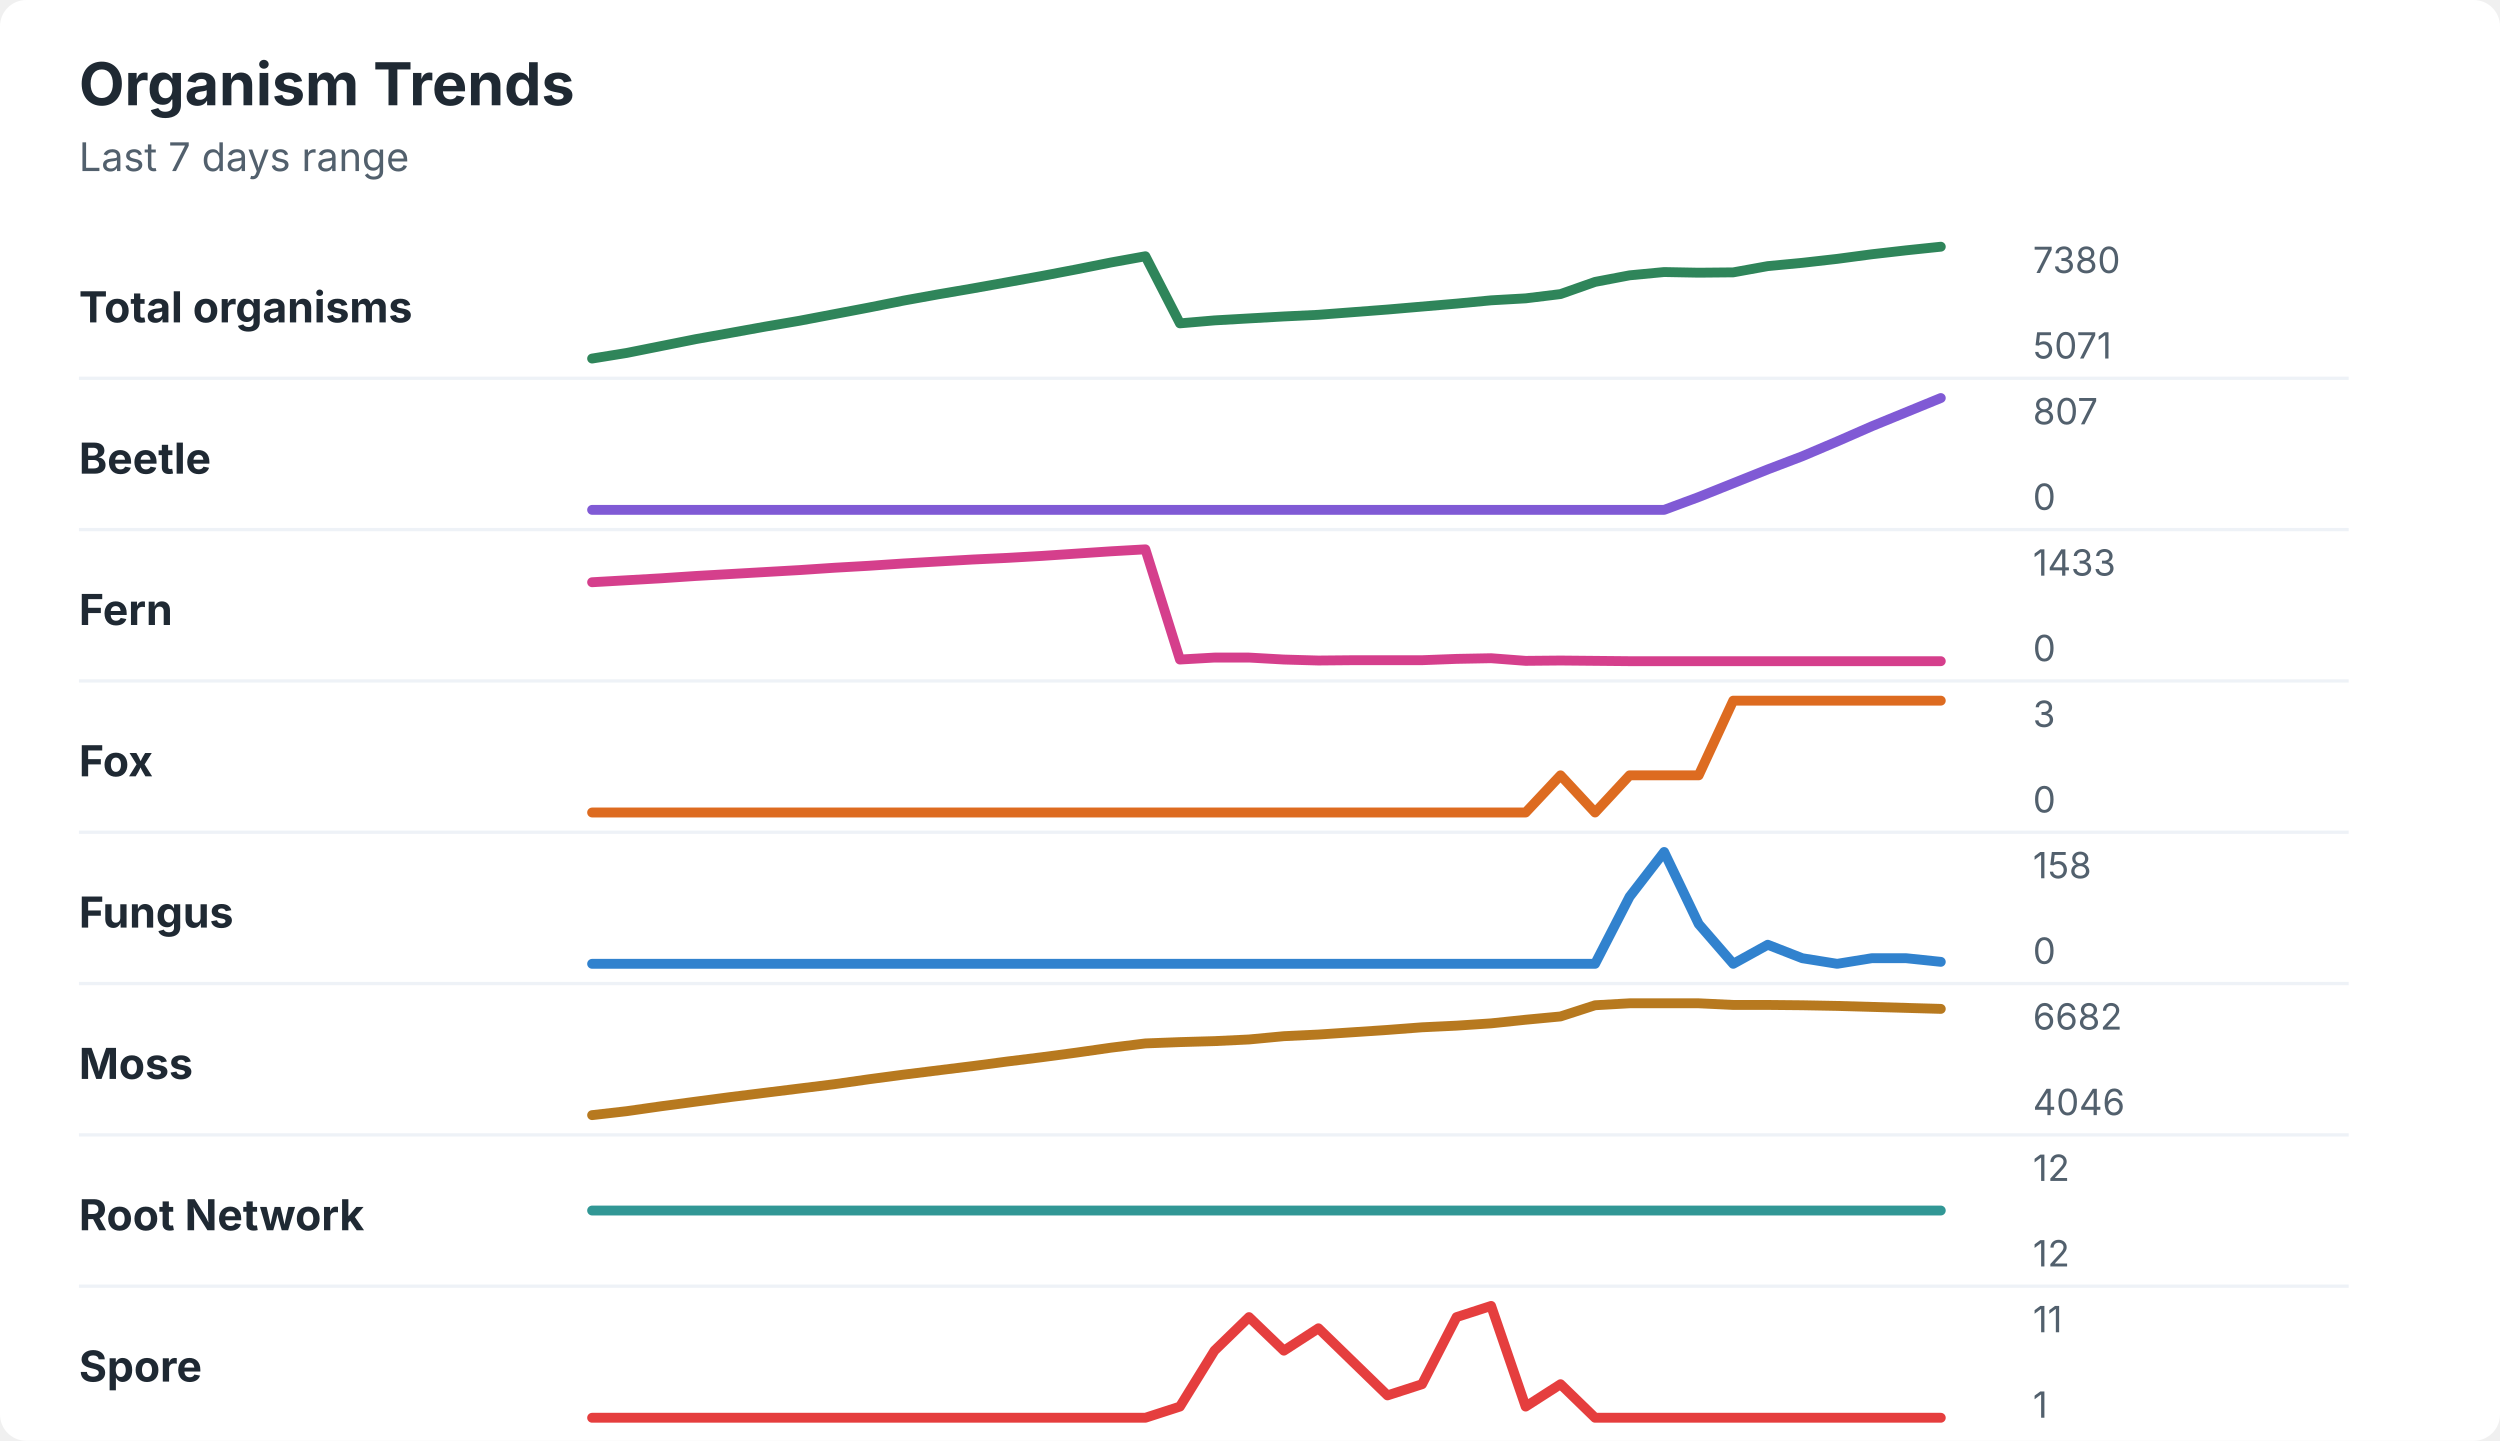
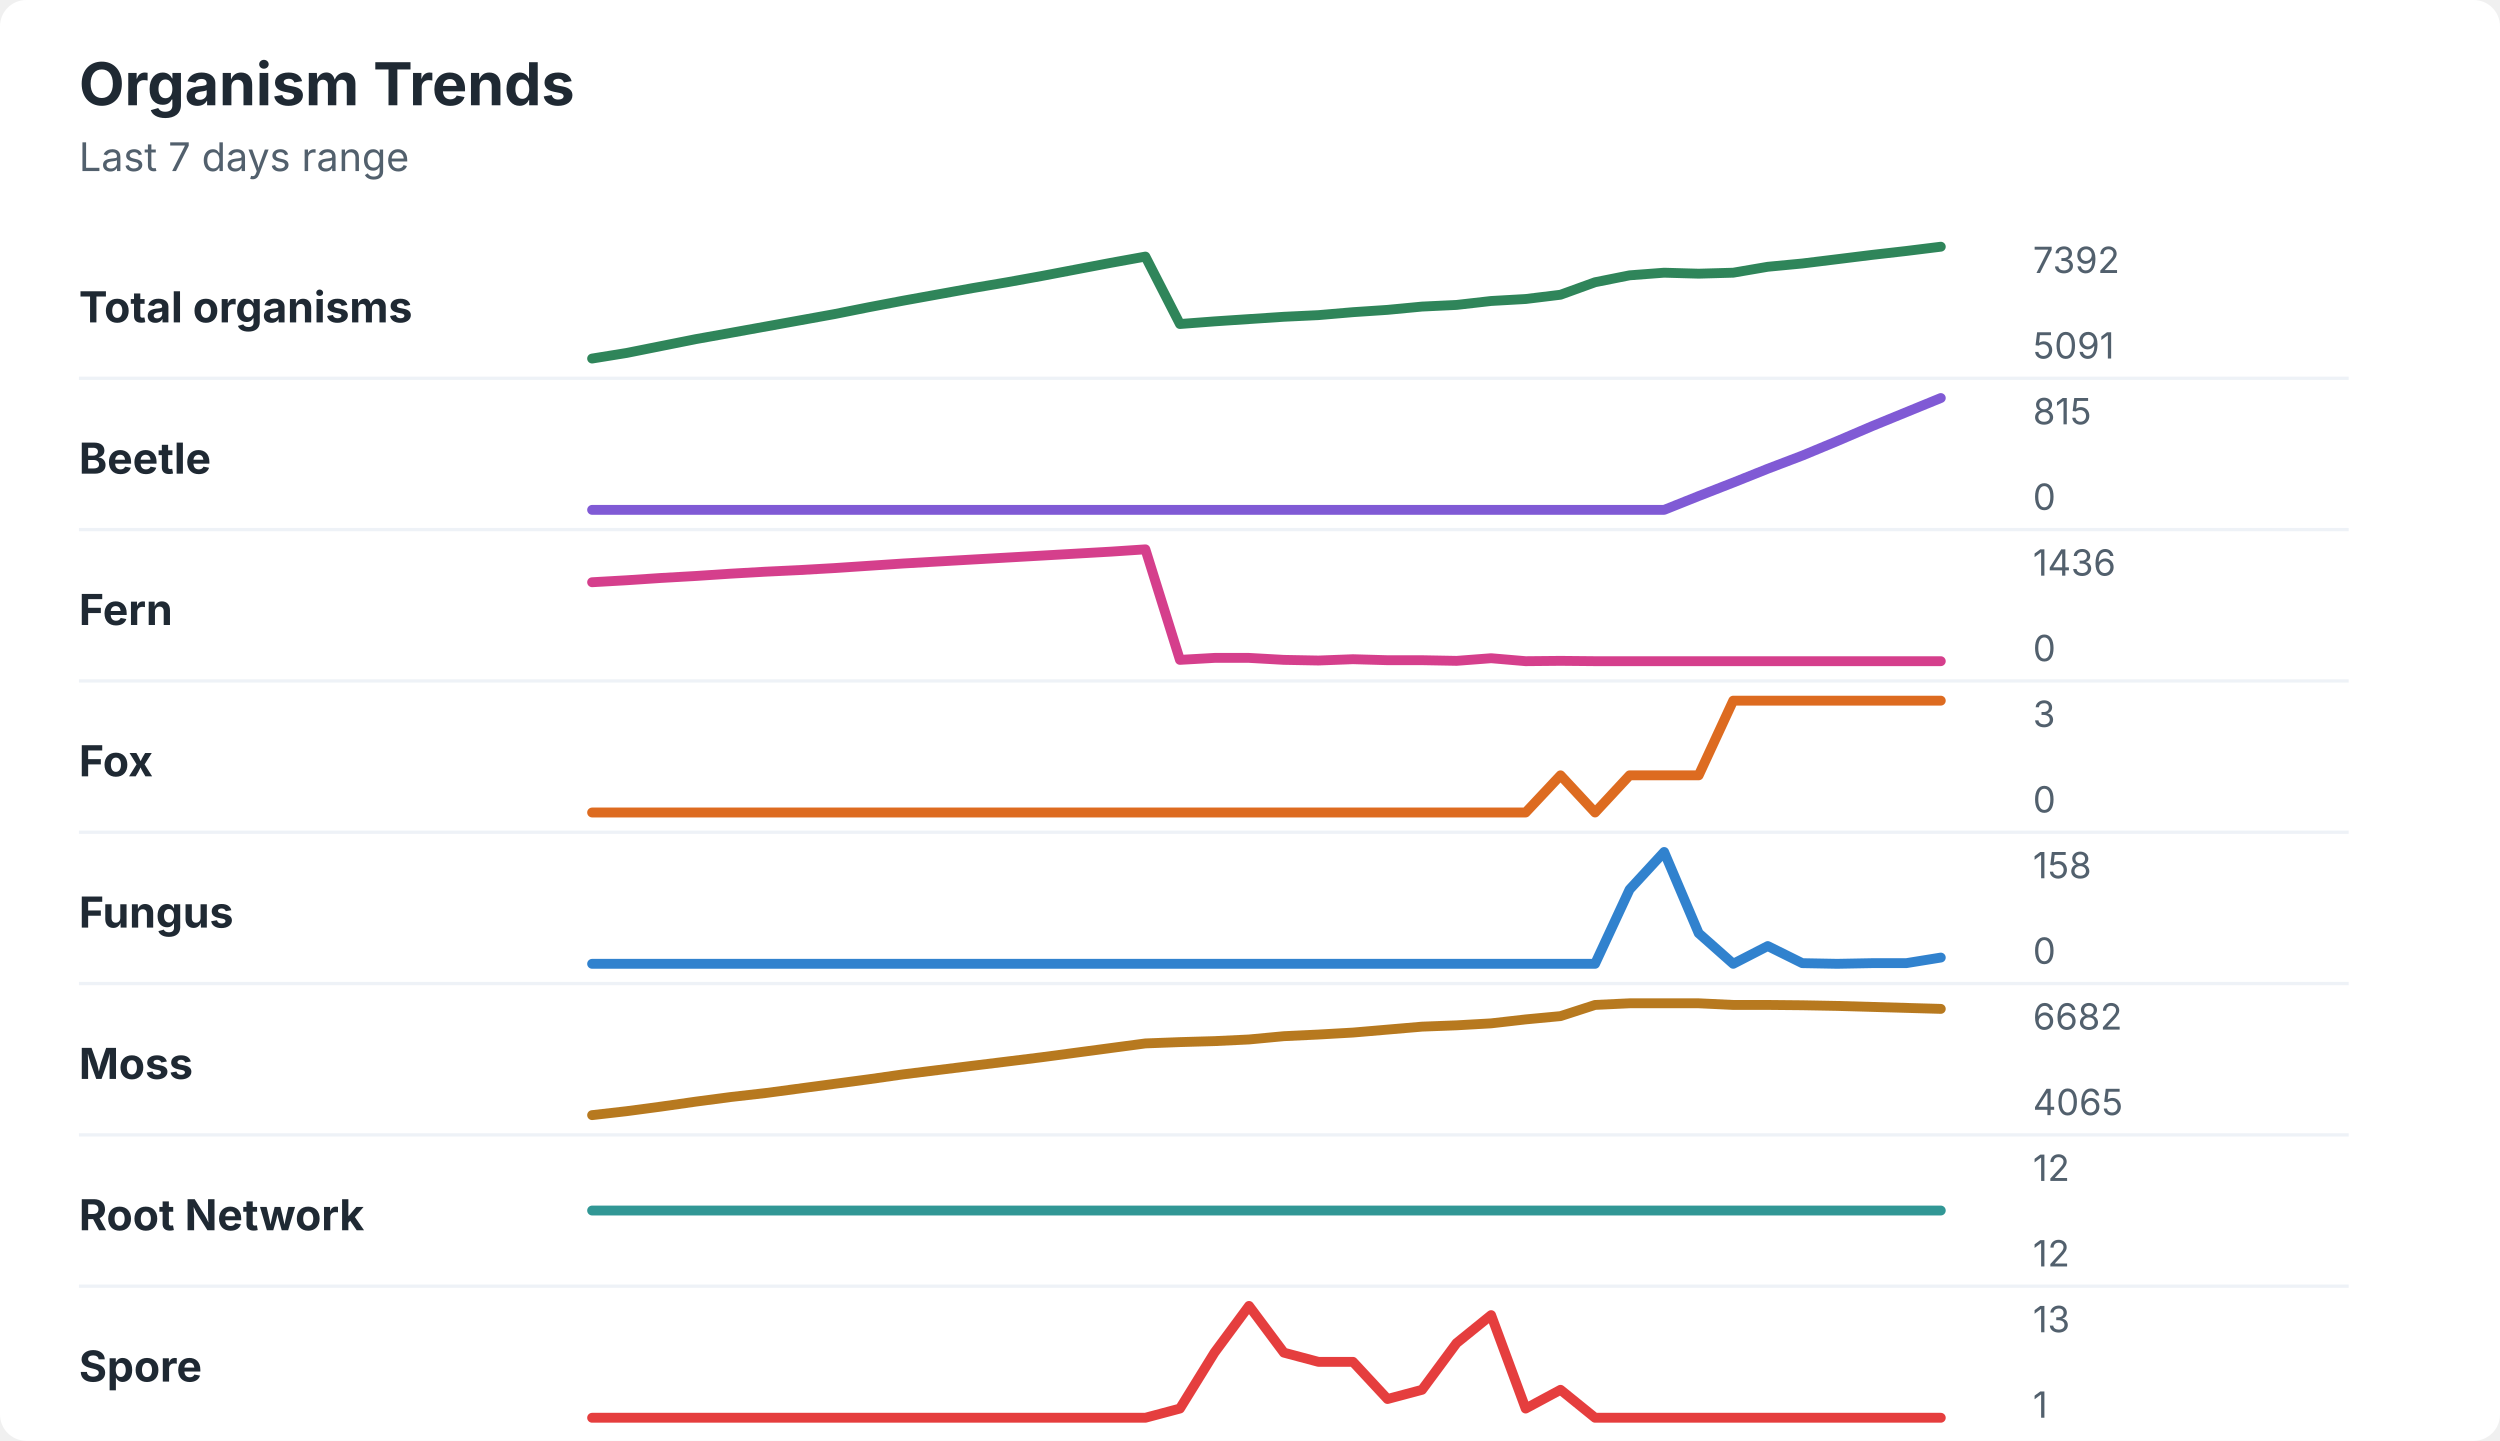
<svg xmlns="http://www.w3.org/2000/svg" width="760" height="438" viewBox="0 0 760 438" role="img" aria-labelledby="title desc">
  <rect width="760" height="438" rx="8" fill="#ffffff" />
  <style>
    text { font-family: -apple-system, BlinkMacSystemFont, "Segoe UI", sans-serif; }
    .title { font-size: 18px; font-weight: 700; fill: #1f2933; }
    .subtitle { font-size: 12px; fill: #52606d; }
    .label { font-size: 13px; font-weight: 650; fill: #1f2933; }
    .axis-value { font-size: 11px; fill: #52606d; }
    .separator { stroke: #eef2f7; stroke-width: 1; }
  </style>
  <text x="24" y="32" class="title">Organism Trends</text>
  <text x="24" y="52" class="subtitle">Last 7 days range</text>
  <text x="24" y="98" class="label">Total organisms</text>
-   <polyline points="180.0,109.0 190.5,107.3 201.0,105.2 211.5,103.1 222.1,101.2 232.6,99.3 243.1,97.5 253.6,95.5 264.1,93.5 274.6,91.4 285.1,89.5 295.6,87.7 306.2,85.8 316.7,83.9 327.2,81.9 337.7,79.8 348.2,77.9 358.7,98.3 369.2,97.4 379.7,96.8 390.3,96.2 400.8,95.7 411.3,94.9 421.8,94.1 432.3,93.2 442.8,92.3 453.3,91.3 463.8,90.7 474.4,89.4 484.9,85.7 495.4,83.7 505.9,82.7 516.4,82.9 526.9,82.8 537.4,80.9 547.9,79.9 558.5,78.7 569.0,77.3 579.5,76.1 590.0,75.0 " fill="none" stroke="#2f855a" stroke-width="3" stroke-linecap="round" stroke-linejoin="round" />
-   <text x="618" y="83" class="axis-value">7380</text>
-   <text x="618" y="109" class="axis-value">5071</text>
+   <polyline points="180.0,109.0 190.5,107.3 201.0,105.2 211.5,103.1 222.1,101.2 232.6,99.3 243.1,97.4 253.6,95.5 264.1,93.4 274.6,91.4 285.1,89.5 295.6,87.6 306.2,85.8 316.7,83.9 327.2,81.9 337.7,79.9 348.2,78.0 358.7,98.5 369.2,97.7 379.7,97.0 390.3,96.3 400.8,95.8 411.3,94.9 421.8,94.2 432.3,93.2 442.8,92.7 453.3,91.5 463.8,90.9 474.4,89.6 484.9,85.8 495.4,83.7 505.9,82.9 516.4,83.2 526.9,82.9 537.4,81.1 547.9,80.1 558.5,78.8 569.0,77.5 579.5,76.3 590.0,75.0 " fill="none" stroke="#2f855a" stroke-width="3" stroke-linecap="round" stroke-linejoin="round" />
+   <text x="618" y="83" class="axis-value">7392</text>
+   <text x="618" y="109" class="axis-value">5091</text>
  <line x1="24" y1="115.0" x2="714" y2="115.0" class="separator" />
  <text x="24" y="144" class="label">Beetle</text>
-   <polyline points="180.0,155.0 190.5,155.0 201.0,155.0 211.5,155.0 222.1,155.0 232.6,155.0 243.1,155.0 253.6,155.0 264.1,155.0 274.6,155.0 285.1,155.0 295.6,155.0 306.2,155.0 316.7,155.0 327.2,155.0 337.7,155.0 348.2,155.0 358.7,155.0 369.2,155.0 379.7,155.0 390.3,155.0 400.8,155.0 411.3,155.0 421.8,155.0 432.3,155.0 442.8,155.0 453.3,155.0 463.8,155.0 474.4,155.0 484.9,155.0 495.4,155.0 505.9,155.0 516.4,151.1 526.9,146.9 537.4,142.7 547.9,138.7 558.5,134.2 569.0,129.6 579.5,125.3 590.0,121.0 " fill="none" stroke="#805ad5" stroke-width="3" stroke-linecap="round" stroke-linejoin="round" />
-   <text x="618" y="129" class="axis-value">807</text>
+   <polyline points="180.0,155.0 190.5,155.0 201.0,155.0 211.5,155.0 222.1,155.0 232.6,155.0 243.1,155.0 253.6,155.0 264.1,155.0 274.6,155.0 285.1,155.0 295.6,155.0 306.2,155.0 316.7,155.0 327.2,155.0 337.7,155.0 348.2,155.0 358.7,155.0 369.2,155.0 379.7,155.0 390.3,155.0 400.8,155.0 411.3,155.0 421.8,155.0 432.3,155.0 442.8,155.0 453.3,155.0 463.8,155.0 474.4,155.0 484.9,155.0 495.4,155.0 505.9,155.0 516.4,150.8 526.9,146.7 537.4,142.5 547.9,138.5 558.5,134.1 569.0,129.6 579.5,125.3 590.0,121.0 " fill="none" stroke="#805ad5" stroke-width="3" stroke-linecap="round" stroke-linejoin="round" />
+   <text x="618" y="129" class="axis-value">815</text>
  <text x="618" y="155" class="axis-value">0</text>
  <line x1="24" y1="161.0" x2="714" y2="161.0" class="separator" />
  <text x="24" y="190" class="label">Fern</text>
-   <polyline points="180.0,177.0 190.5,176.4 201.0,175.8 211.5,175.1 222.1,174.5 232.6,173.9 243.1,173.3 253.6,172.6 264.1,172.0 274.6,171.3 285.1,170.7 295.6,170.1 306.2,169.6 316.7,169.0 327.2,168.3 337.7,167.6 348.2,167.0 358.7,200.5 369.2,199.9 379.7,199.9 390.3,200.5 400.8,200.8 411.3,200.7 421.8,200.7 432.3,200.7 442.8,200.3 453.3,200.1 463.8,200.9 474.4,200.8 484.9,200.9 495.4,201.0 505.9,201.0 516.4,201.0 526.9,201.0 537.4,201.0 547.9,201.0 558.5,201.0 569.0,201.0 579.5,201.0 590.0,201.0 " fill="none" stroke="#d53f8c" stroke-width="3" stroke-linecap="round" stroke-linejoin="round" />
-   <text x="618" y="175" class="axis-value">1433</text>
+   <polyline points="180.0,177.0 190.5,176.4 201.0,175.7 211.5,175.1 222.1,174.4 232.6,173.8 243.1,173.3 253.6,172.7 264.1,172.0 274.6,171.3 285.1,170.7 295.6,170.1 306.2,169.5 316.7,168.9 327.2,168.3 337.7,167.7 348.2,167.0 358.7,200.6 369.2,200.0 379.7,200.0 390.3,200.6 400.8,200.8 411.3,200.4 421.8,200.7 432.3,200.7 442.8,200.9 453.3,200.1 463.8,201.0 474.4,200.9 484.9,201.0 495.4,201.0 505.9,201.0 516.4,201.0 526.9,201.0 537.4,201.0 547.9,201.0 558.5,201.0 569.0,201.0 579.5,201.0 590.0,201.0 " fill="none" stroke="#d53f8c" stroke-width="3" stroke-linecap="round" stroke-linejoin="round" />
+   <text x="618" y="175" class="axis-value">1436</text>
  <text x="618" y="201" class="axis-value">0</text>
  <line x1="24" y1="207.0" x2="714" y2="207.0" class="separator" />
  <text x="24" y="236" class="label">Fox</text>
  <polyline points="180.0,247.0 190.5,247.0 201.0,247.0 211.5,247.0 222.1,247.0 232.6,247.0 243.1,247.0 253.6,247.0 264.1,247.0 274.6,247.0 285.1,247.0 295.6,247.0 306.2,247.0 316.7,247.0 327.2,247.0 337.7,247.0 348.2,247.0 358.7,247.0 369.2,247.0 379.7,247.0 390.3,247.0 400.8,247.0 411.3,247.0 421.8,247.0 432.3,247.0 442.8,247.0 453.3,247.0 463.8,247.0 474.4,235.7 484.9,247.0 495.4,235.7 505.9,235.7 516.4,235.7 526.9,213.0 537.4,213.0 547.9,213.0 558.5,213.0 569.0,213.0 579.5,213.0 590.0,213.0 " fill="none" stroke="#dd6b20" stroke-width="3" stroke-linecap="round" stroke-linejoin="round" />
  <text x="618" y="221" class="axis-value">3</text>
  <text x="618" y="247" class="axis-value">0</text>
  <line x1="24" y1="253.0" x2="714" y2="253.0" class="separator" />
  <text x="24" y="282" class="label">Fungus</text>
-   <polyline points="180.0,293.0 190.5,293.0 201.0,293.0 211.5,293.0 222.1,293.0 232.6,293.0 243.1,293.0 253.6,293.0 264.1,293.0 274.6,293.0 285.1,293.0 295.6,293.0 306.2,293.0 316.7,293.0 327.2,293.0 337.7,293.0 348.2,293.0 358.7,293.0 369.2,293.0 379.7,293.0 390.3,293.0 400.8,293.0 411.3,293.0 421.8,293.0 432.3,293.0 442.8,293.0 453.3,293.0 463.8,293.0 474.4,293.0 484.9,293.0 495.4,272.6 505.9,259.0 516.4,280.9 526.9,293.0 537.4,287.2 547.9,291.3 558.5,293.0 569.0,291.3 579.5,291.3 590.0,292.4 " fill="none" stroke="#3182ce" stroke-width="3" stroke-linecap="round" stroke-linejoin="round" />
+   <polyline points="180.0,293.0 190.5,293.0 201.0,293.0 211.5,293.0 222.1,293.0 232.6,293.0 243.1,293.0 253.6,293.0 264.1,293.0 274.6,293.0 285.1,293.0 295.6,293.0 306.2,293.0 316.7,293.0 327.2,293.0 337.7,293.0 348.2,293.0 358.7,293.0 369.2,293.0 379.7,293.0 390.3,293.0 400.8,293.0 411.3,293.0 421.8,293.0 432.3,293.0 442.8,293.0 453.3,293.0 463.8,293.0 474.4,293.0 484.9,293.0 495.4,270.4 505.9,259.0 516.4,283.7 526.9,293.0 537.4,287.6 547.9,292.8 558.5,293.0 569.0,292.8 579.5,292.8 590.0,291.1 " fill="none" stroke="#3182ce" stroke-width="3" stroke-linecap="round" stroke-linejoin="round" />
  <text x="618" y="267" class="axis-value">158</text>
  <text x="618" y="293" class="axis-value">0</text>
  <line x1="24" y1="299.0" x2="714" y2="299.0" class="separator" />
  <text x="24" y="328" class="label">Moss</text>
-   <polyline points="180.0,339.0 190.5,337.8 201.0,336.3 211.5,334.9 222.1,333.5 232.6,332.2 243.1,330.9 253.6,329.6 264.1,328.1 274.6,326.7 285.1,325.4 295.6,324.1 306.2,322.7 316.7,321.4 327.2,320.0 337.7,318.5 348.2,317.2 358.7,316.8 369.2,316.5 379.7,316.0 390.3,315.0 400.8,314.5 411.3,313.8 421.8,313.1 432.3,312.3 442.8,311.8 453.3,311.1 463.8,310.0 474.4,309.0 484.9,305.6 495.4,305.0 505.9,305.0 516.4,305.0 526.9,305.5 537.4,305.5 547.9,305.6 558.5,305.8 569.0,306.1 579.5,306.4 590.0,306.7 " fill="none" stroke="#b7791f" stroke-width="3" stroke-linecap="round" stroke-linejoin="round" />
+   <polyline points="180.0,339.0 190.5,337.8 201.0,336.4 211.5,334.9 222.1,333.5 232.6,332.3 243.1,330.9 253.6,329.5 264.1,328.1 274.6,326.6 285.1,325.3 295.6,324.0 306.2,322.7 316.7,321.4 327.2,320.0 337.7,318.6 348.2,317.2 358.7,316.8 369.2,316.5 379.7,316.0 390.3,315.0 400.8,314.5 411.3,313.9 421.8,313.0 432.3,312.1 442.8,311.7 453.3,311.1 463.8,309.9 474.4,308.9 484.9,305.5 495.4,305.0 505.9,305.0 516.4,305.0 526.9,305.5 537.4,305.5 547.9,305.6 558.5,305.8 569.0,306.1 579.5,306.4 590.0,306.7 " fill="none" stroke="#b7791f" stroke-width="3" stroke-linecap="round" stroke-linejoin="round" />
  <text x="618" y="313" class="axis-value">6682</text>
-   <text x="618" y="339" class="axis-value">4046</text>
+   <text x="618" y="339" class="axis-value">4065</text>
  <line x1="24" y1="345.0" x2="714" y2="345.0" class="separator" />
  <text x="24" y="374" class="label">Root Network</text>
  <polyline points="180.0,368.0 190.5,368.0 201.0,368.0 211.5,368.0 222.1,368.0 232.6,368.0 243.1,368.0 253.6,368.0 264.1,368.0 274.6,368.0 285.1,368.0 295.6,368.0 306.2,368.0 316.7,368.0 327.2,368.0 337.7,368.0 348.2,368.0 358.7,368.0 369.2,368.0 379.7,368.0 390.3,368.0 400.8,368.0 411.3,368.0 421.8,368.0 432.3,368.0 442.8,368.0 453.3,368.0 463.8,368.0 474.4,368.0 484.9,368.0 495.4,368.0 505.9,368.0 516.4,368.0 526.9,368.0 537.4,368.0 547.9,368.0 558.5,368.0 569.0,368.0 579.5,368.0 590.0,368.0 " fill="none" stroke="#319795" stroke-width="3" stroke-linecap="round" stroke-linejoin="round" />
  <text x="618" y="359" class="axis-value">12</text>
  <text x="618" y="385" class="axis-value">12</text>
  <line x1="24" y1="391.0" x2="714" y2="391.0" class="separator" />
  <text x="24" y="420" class="label">Spore</text>
-   <polyline points="180.0,431.0 190.5,431.0 201.0,431.0 211.5,431.0 222.1,431.0 232.6,431.0 243.1,431.0 253.6,431.0 264.1,431.0 274.6,431.0 285.1,431.0 295.6,431.0 306.2,431.0 316.7,431.0 327.2,431.0 337.7,431.0 348.2,431.0 358.7,427.6 369.2,410.6 379.7,400.4 390.3,410.6 400.8,403.8 411.3,414.0 421.8,424.2 432.3,420.8 442.8,400.4 453.3,397.0 463.8,427.6 474.4,420.8 484.9,431.0 495.4,431.0 505.9,431.0 516.4,431.0 526.9,431.0 537.4,431.0 547.9,431.0 558.5,431.0 569.0,431.0 579.5,431.0 590.0,431.0 " fill="none" stroke="#e53e3e" stroke-width="3" stroke-linecap="round" stroke-linejoin="round" />
-   <text x="618" y="405" class="axis-value">11</text>
+   <polyline points="180.0,431.0 190.5,431.0 201.0,431.0 211.5,431.0 222.1,431.0 232.6,431.0 243.1,431.0 253.6,431.0 264.1,431.0 274.6,431.0 285.1,431.0 295.6,431.0 306.2,431.0 316.7,431.0 327.2,431.0 337.7,431.0 348.2,431.0 358.7,428.2 369.2,411.2 379.7,397.0 390.3,411.2 400.8,414.0 411.3,414.0 421.8,425.3 432.3,422.5 442.8,408.3 453.3,399.8 463.8,428.2 474.4,422.5 484.9,431.0 495.4,431.0 505.9,431.0 516.4,431.0 526.9,431.0 537.4,431.0 547.9,431.0 558.5,431.0 569.0,431.0 579.5,431.0 590.0,431.0 " fill="none" stroke="#e53e3e" stroke-width="3" stroke-linecap="round" stroke-linejoin="round" />
+   <text x="618" y="405" class="axis-value">13</text>
  <text x="618" y="431" class="axis-value">1</text>
</svg>
